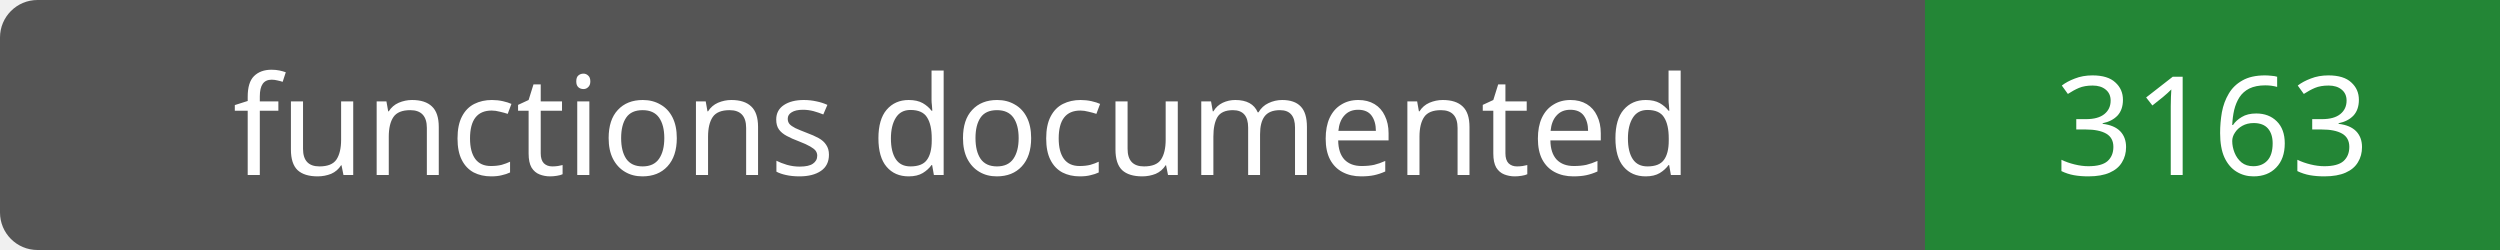
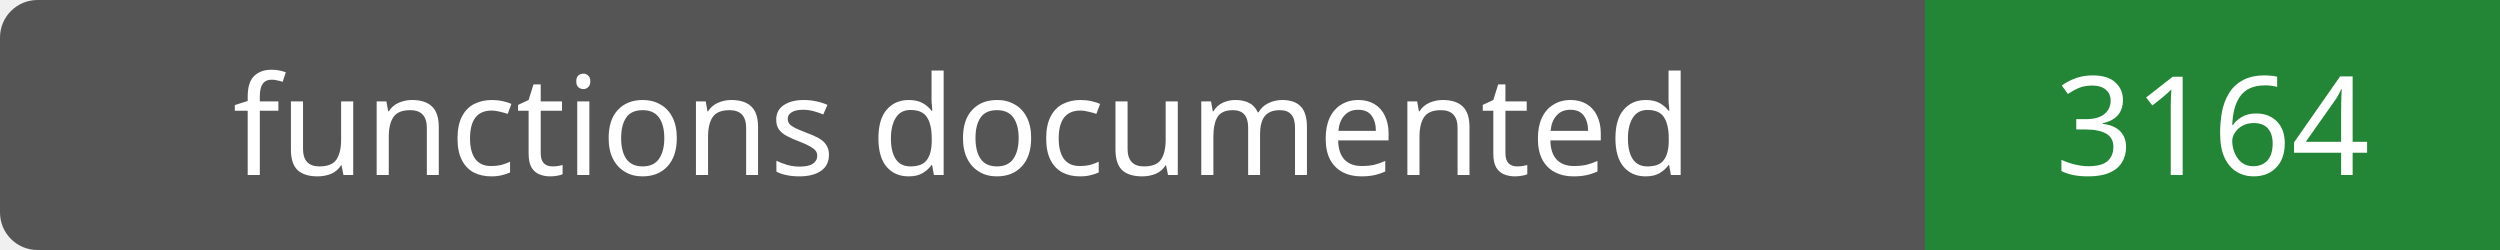
- <svg xmlns="http://www.w3.org/2000/svg" width="200" height="20" role="img" aria-label="functions documented: 3163">
+ <svg xmlns="http://www.w3.org/2000/svg" width="200" height="20" role="img" aria-label="functions documented: 3164">
  <rect width="200" height="20" rx="3" fill="#555" />
  <path fill="#238636" d="M154 0h46v20H154z" />
  <g fill="#fff" text-anchor="middle" font-family="Verdana,sans-serif" font-size="11">
    <text x="77.0" y="14">functions documented</text>
-     <text x="177.0" y="14">3163</text>
+     <text x="177.0" y="14">3164</text>
  </g>
</svg>
